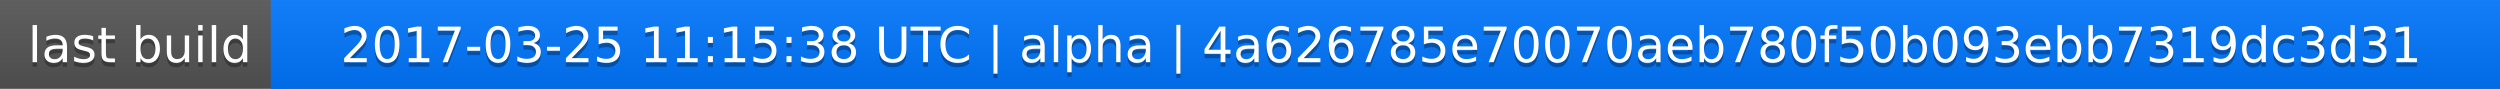
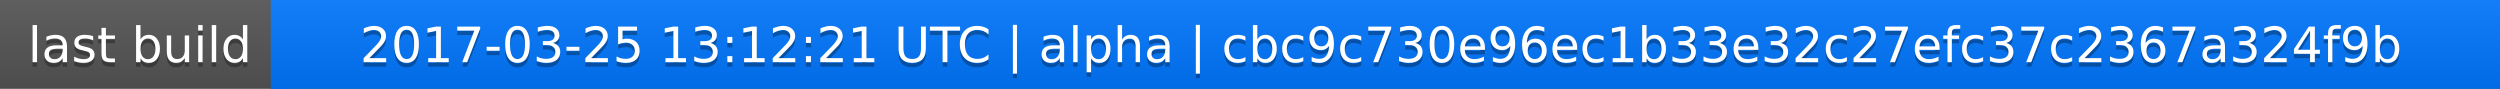
<svg xmlns="http://www.w3.org/2000/svg" width="563" height="20">
  <linearGradient id="a" x2="0" y2="100%">
    <stop offset="0" stop-color="#bbb" stop-opacity=".1" />
    <stop offset="1" stop-opacity=".1" />
  </linearGradient>
  <rect rx="0" width="563" height="20" fill="#555" />
  <rect rx="0" x="61" width="502" height="20" fill="#07f" />
  <path fill="#07f" d="M61 0h4v20h-4z" />
  <rect rx="0" width="563" height="20" fill="url(#a)" />
  <g fill="#fff" text-anchor="middle" font-family="DejaVu Sans,Verdana,Geneva,sans-serif" font-size="11">
    <text x="31.5" y="15" fill="#010101" fill-opacity=".3">last build</text>
    <text x="31.5" y="14">last build</text>
-     <text x="311" y="15" fill="#010101" fill-opacity=".3">2017-03-25 11:15:38 UTC | alpha | 4a626785e70070aeb780f50b093ebb7319dc3d31</text>
-     <text x="311" y="14">2017-03-25 11:15:38 UTC | alpha | 4a626785e70070aeb780f50b093ebb7319dc3d31</text>
+     <text x="311" y="15" fill="#010101" fill-opacity=".3">2017-03-25 13:12:21 UTC | alpha | cbc9c730e96ec1b33e32c27efc37c2367a324f9b</text>
+     <text x="311" y="14">2017-03-25 13:12:21 UTC | alpha | cbc9c730e96ec1b33e32c27efc37c2367a324f9b</text>
  </g>
</svg>
